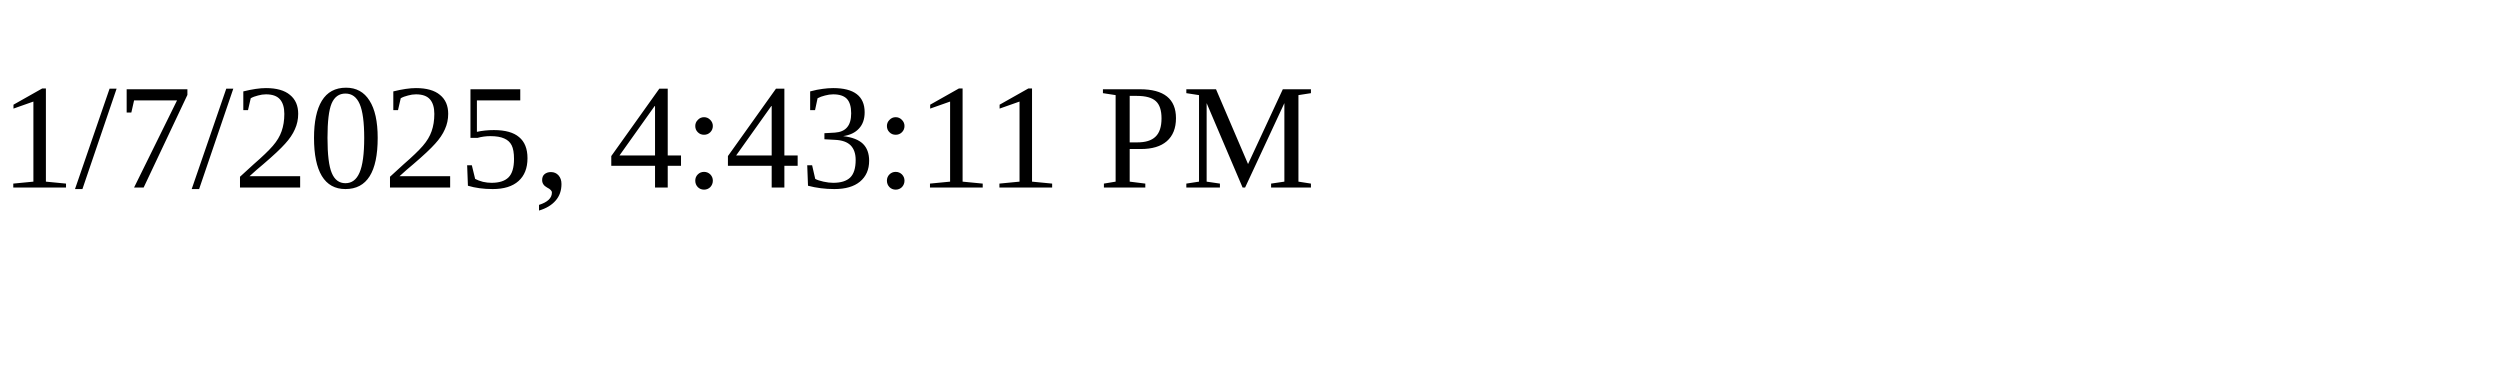
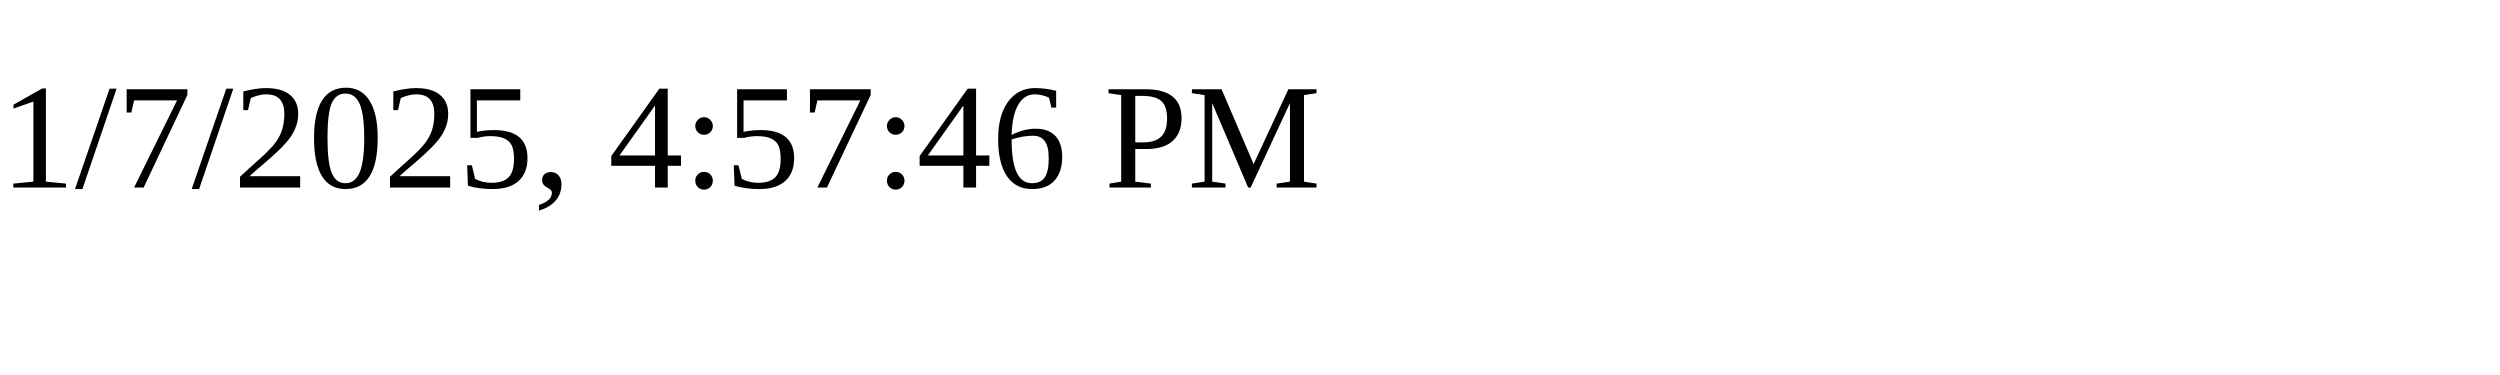
<svg xmlns="http://www.w3.org/2000/svg" height="30" width="200">
-   <text x="0" y="15">1/7/2025, 4:43:11 PM</text>
+   <text x="0" y="15">1/7/2025, 4:57:46 PM</text>
</svg>
